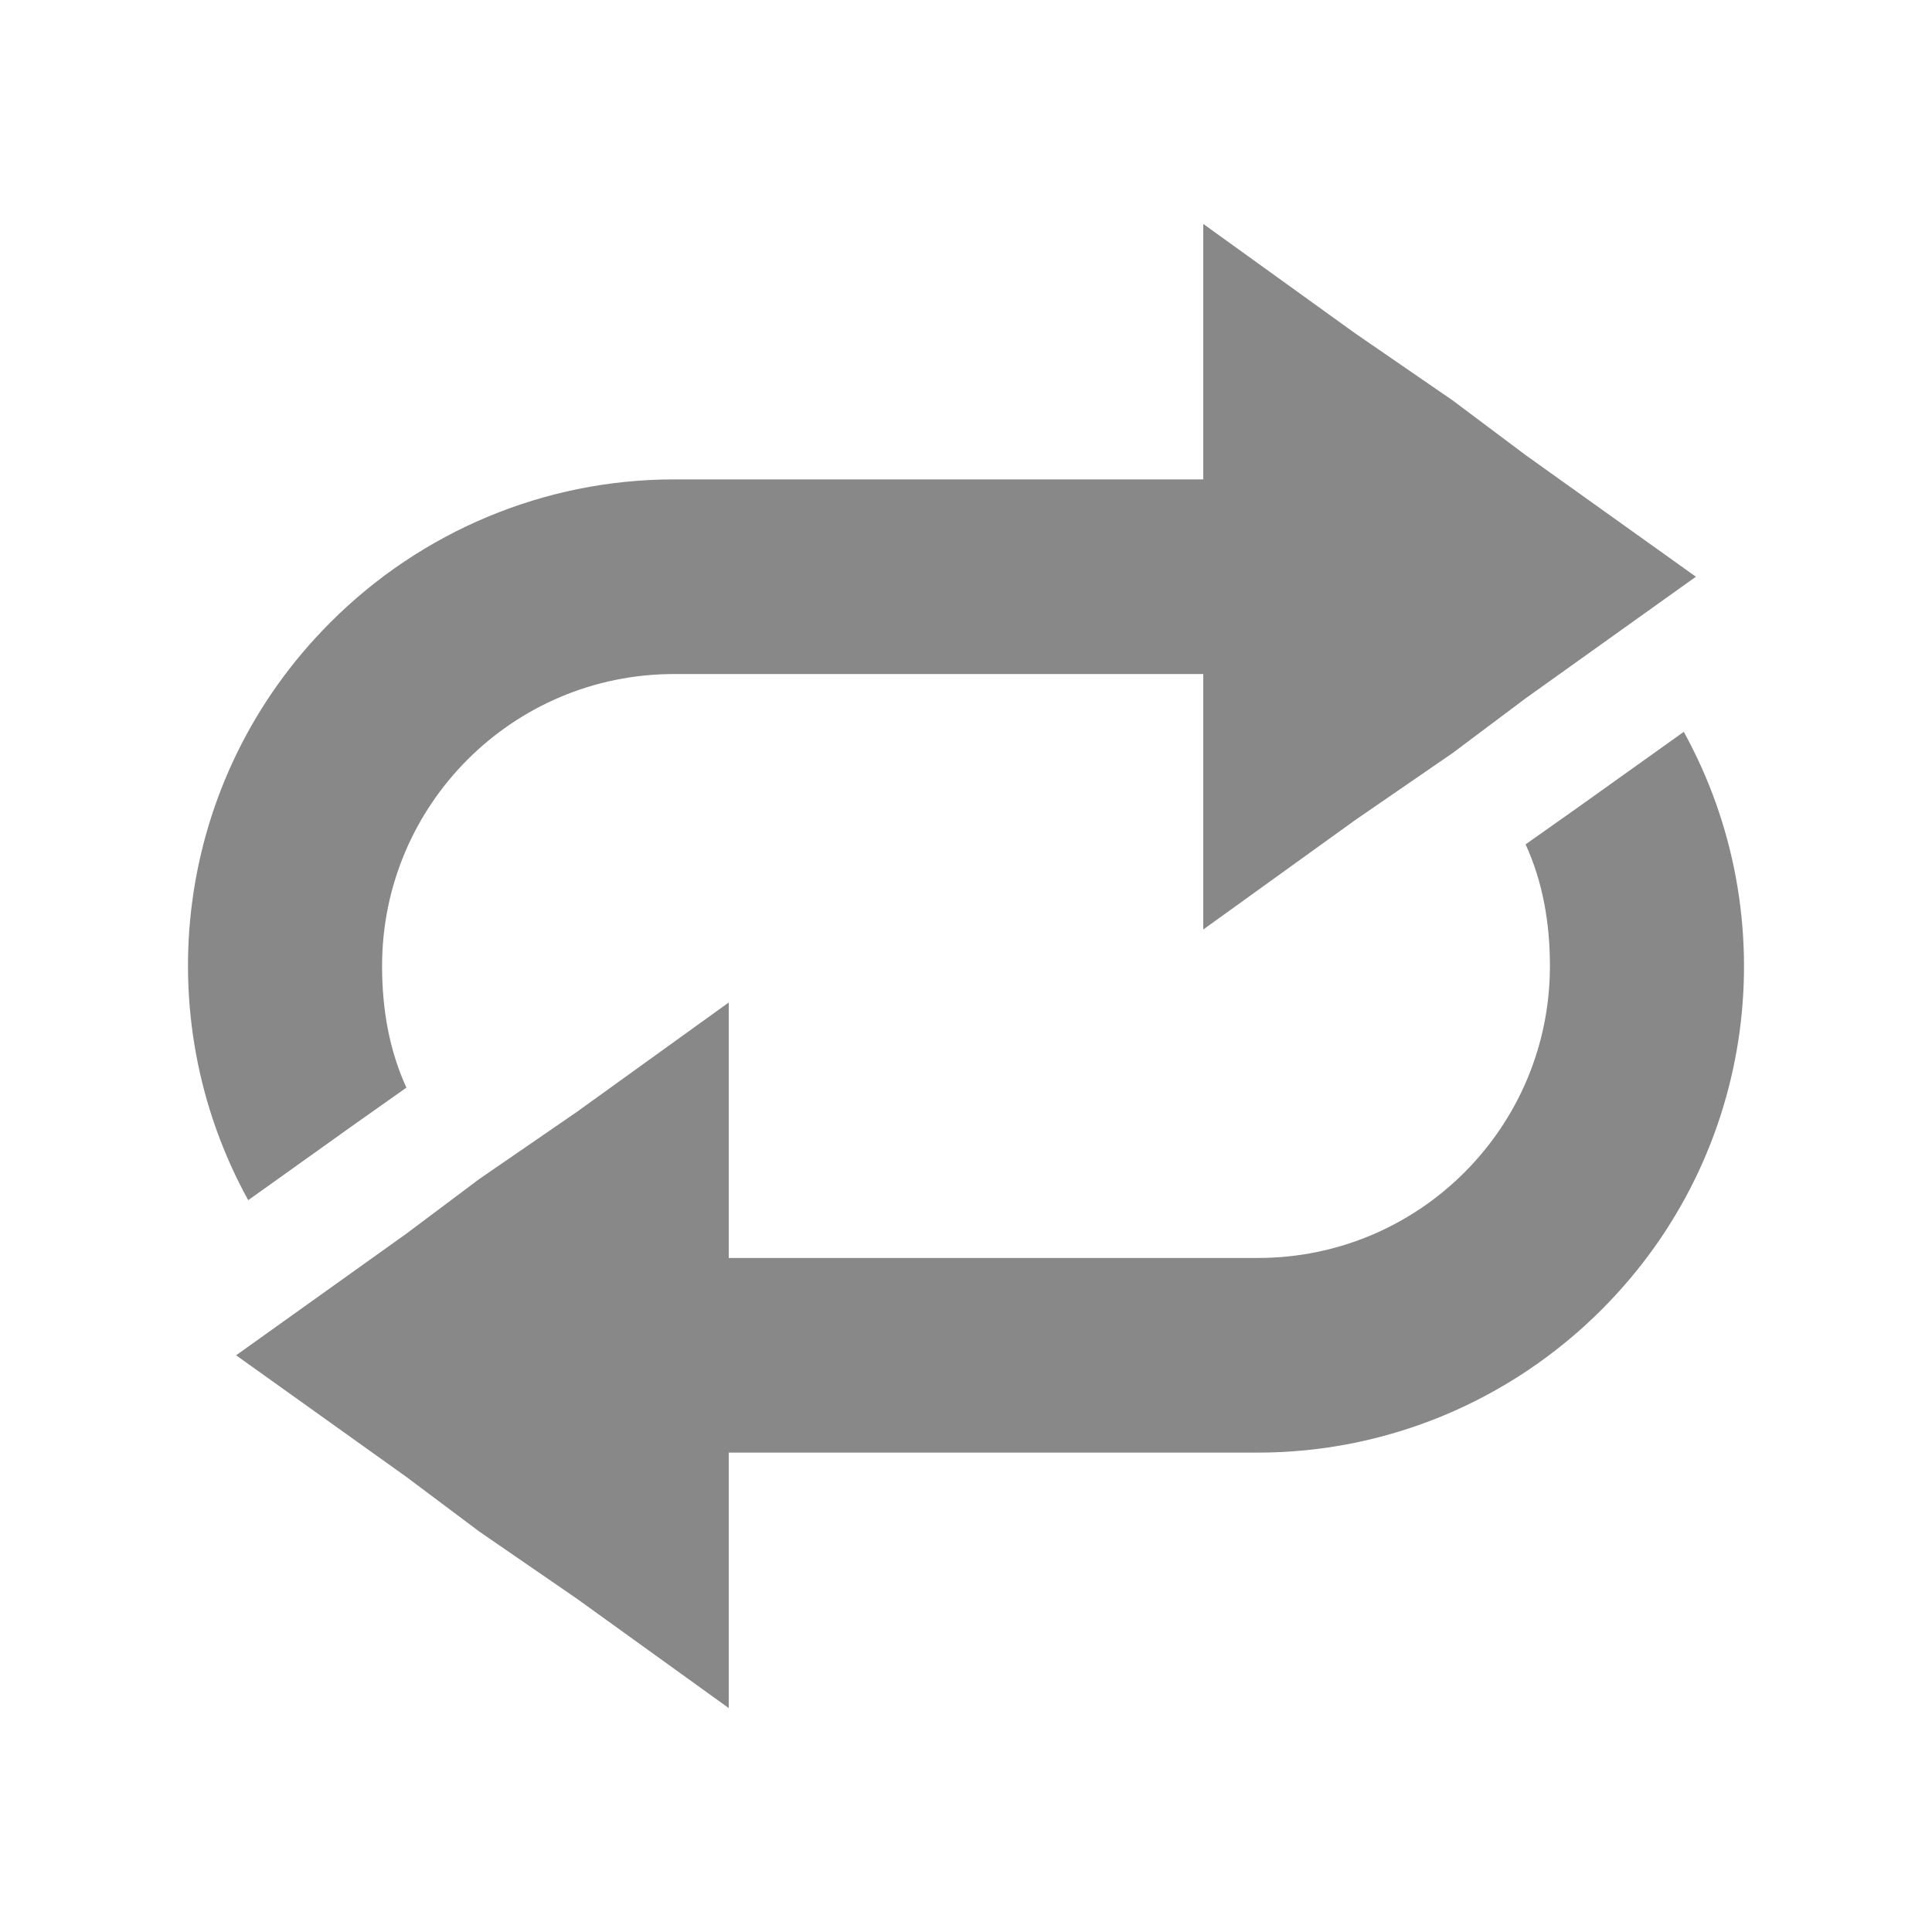
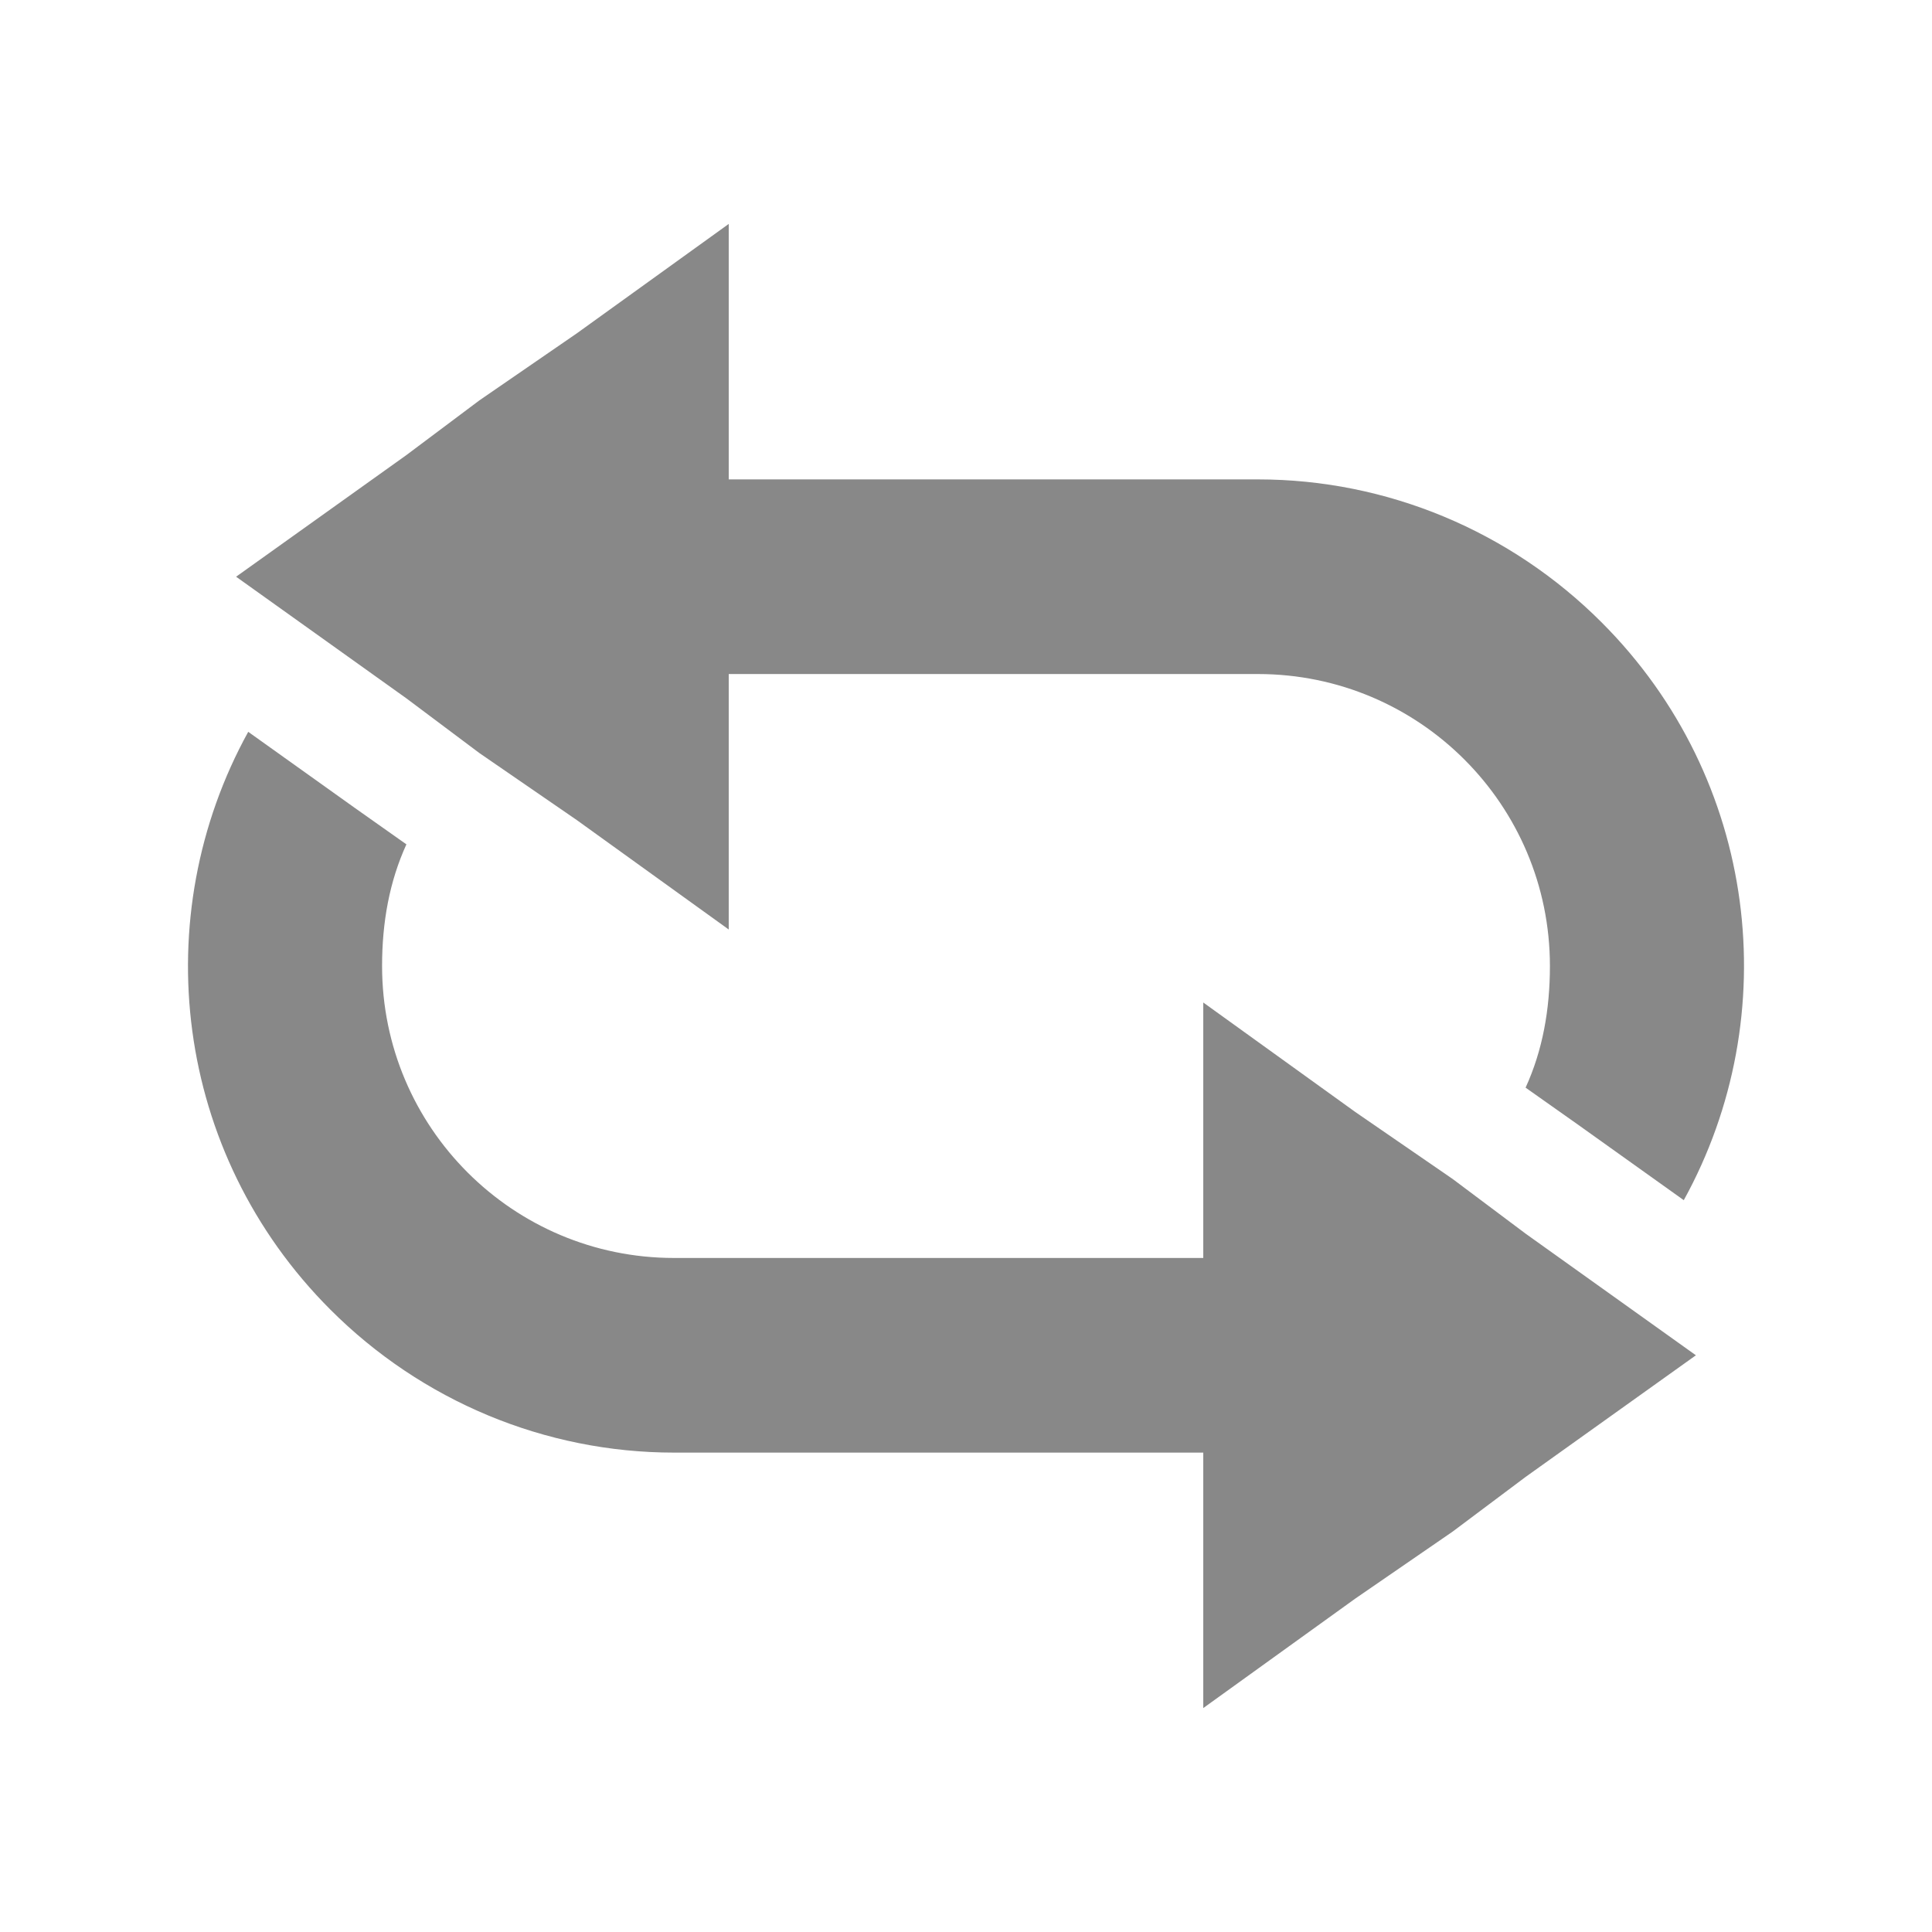
<svg xmlns="http://www.w3.org/2000/svg" width="16" height="16" id="svg2" version="1.1">
  <defs id="defs4" />
  <g id="layer1" transform="translate(0,-1036.362)" style="display:inline">
-     <g id="g3989" style="fill:#888888;fill-opacity:1" transform="matrix(0.8059669,0,0,0.8059669,0.7462981,203.4468)">
+     <g id="g3989" style="fill:#888888;fill-opacity:1" transform="matrix(-0.8059669,0,0,0.8059669,15.2537,203.4468)">
      <path id="path3832-5" transform="translate(0,1034.362)" d="M 16.375,6.594 15.281,7.375 14.75,7.75 C 14.925,8.133 15,8.552 15,9 c 0,1.657 -1.343,3 -3,3 l -5.438,0 0,-2.625 L 5,10.5 4,11.188 3.25,11.75 1.5,13 3.25,14.25 4,14.812 5,15.5 6.562,16.625 6.562,14 12,14 c 1.326,0 2.594,-0.531 3.531,-1.469 1.611,-1.611 1.891,-4.04 0.844,-5.938 z" style="fill:#888888;fill-opacity:1;fill-rule:nonzero;stroke:none" />
      <path id="path3832-5-7" d="m 1.625,1045.768 1.094,-0.781 0.531,-0.375 c -0.175,-0.383 -0.25,-0.802 -0.25,-1.25 0,-1.657 1.343,-3 3,-3 l 5.438,0 0,2.625 1.562,-1.125 1,-0.688 0.75,-0.562 1.75,-1.25 -1.75,-1.25 -0.75,-0.562 -1,-0.688 -1.562,-1.125 0,2.625 -5.438,0 c -1.326,0 -2.594,0.531 -3.531,1.469 -1.611,1.611 -1.891,4.04 -0.844,5.938 z" style="fill:#888888;fill-opacity:1;fill-rule:nonzero;stroke:none" />
    </g>
  </g>
</svg>
